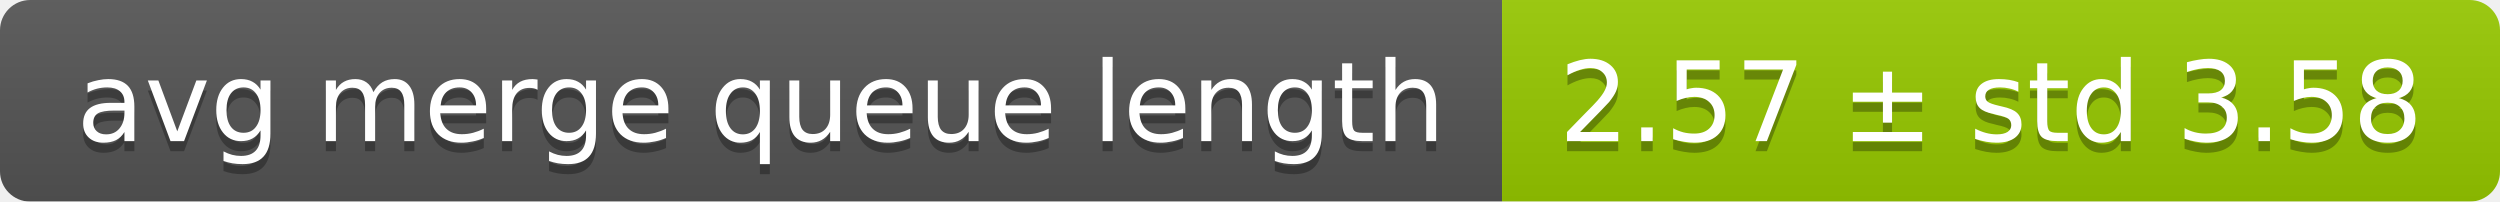
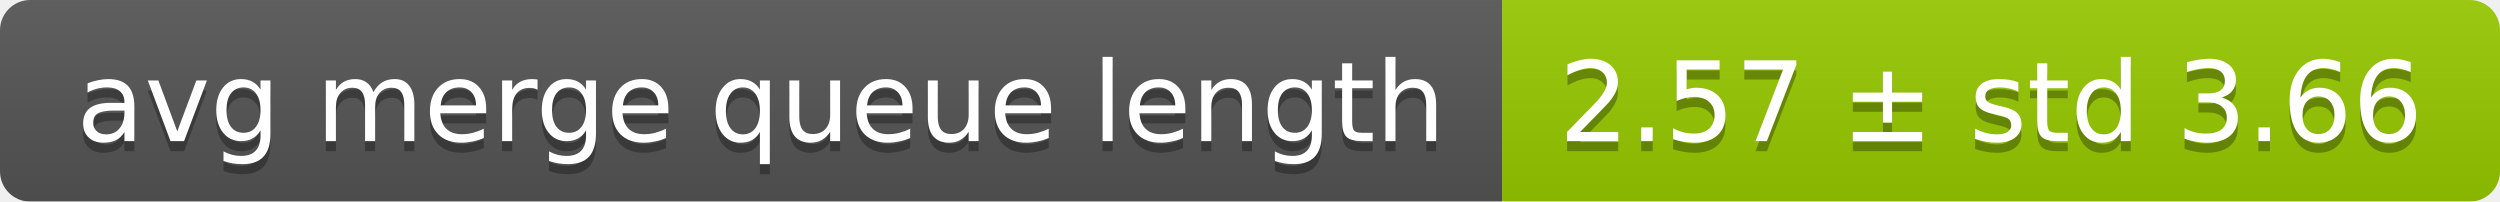
<svg xmlns="http://www.w3.org/2000/svg" width="248" height="20">
  <linearGradient id="smooth" x2="0" y2="100%">
    <stop offset="0" stop-color="#bbb" stop-opacity=".1" />
    <stop offset="1" stop-opacity=".1" />
  </linearGradient>
  <mask id="round">
    <rect width="248" height="20" rx="3" fill="#fff" />
  </mask>
  <g mask="url(#round)">
    <rect width="149" height="20" fill="#555" />
    <rect x="149" width="99" height="20" fill="#97ca00" />
    <rect width="248" height="20" fill="url(#smooth)" />
  </g>
  <g fill="#fff" text-anchor="middle" font-family="DejaVu Sans,Verdana,Geneva,sans-serif" font-size="11">
    <text x="75.5" y="15" fill="#010101" fill-opacity=".3">avg merge queue length</text>
    <text x="75.5" y="14">avg merge queue length</text>
-     <text x="197.5" y="15" fill="#010101" fill-opacity=".3">2.57 ± std 3.58</text>
-     <text x="197.5" y="14">2.57 ± std 3.58</text>
+     <text x="197.5" y="15" fill="#010101" fill-opacity=".3">2.57 ± std 3.66</text>
+     <text x="197.5" y="14">2.57 ± std 3.66</text>
  </g>
</svg>
